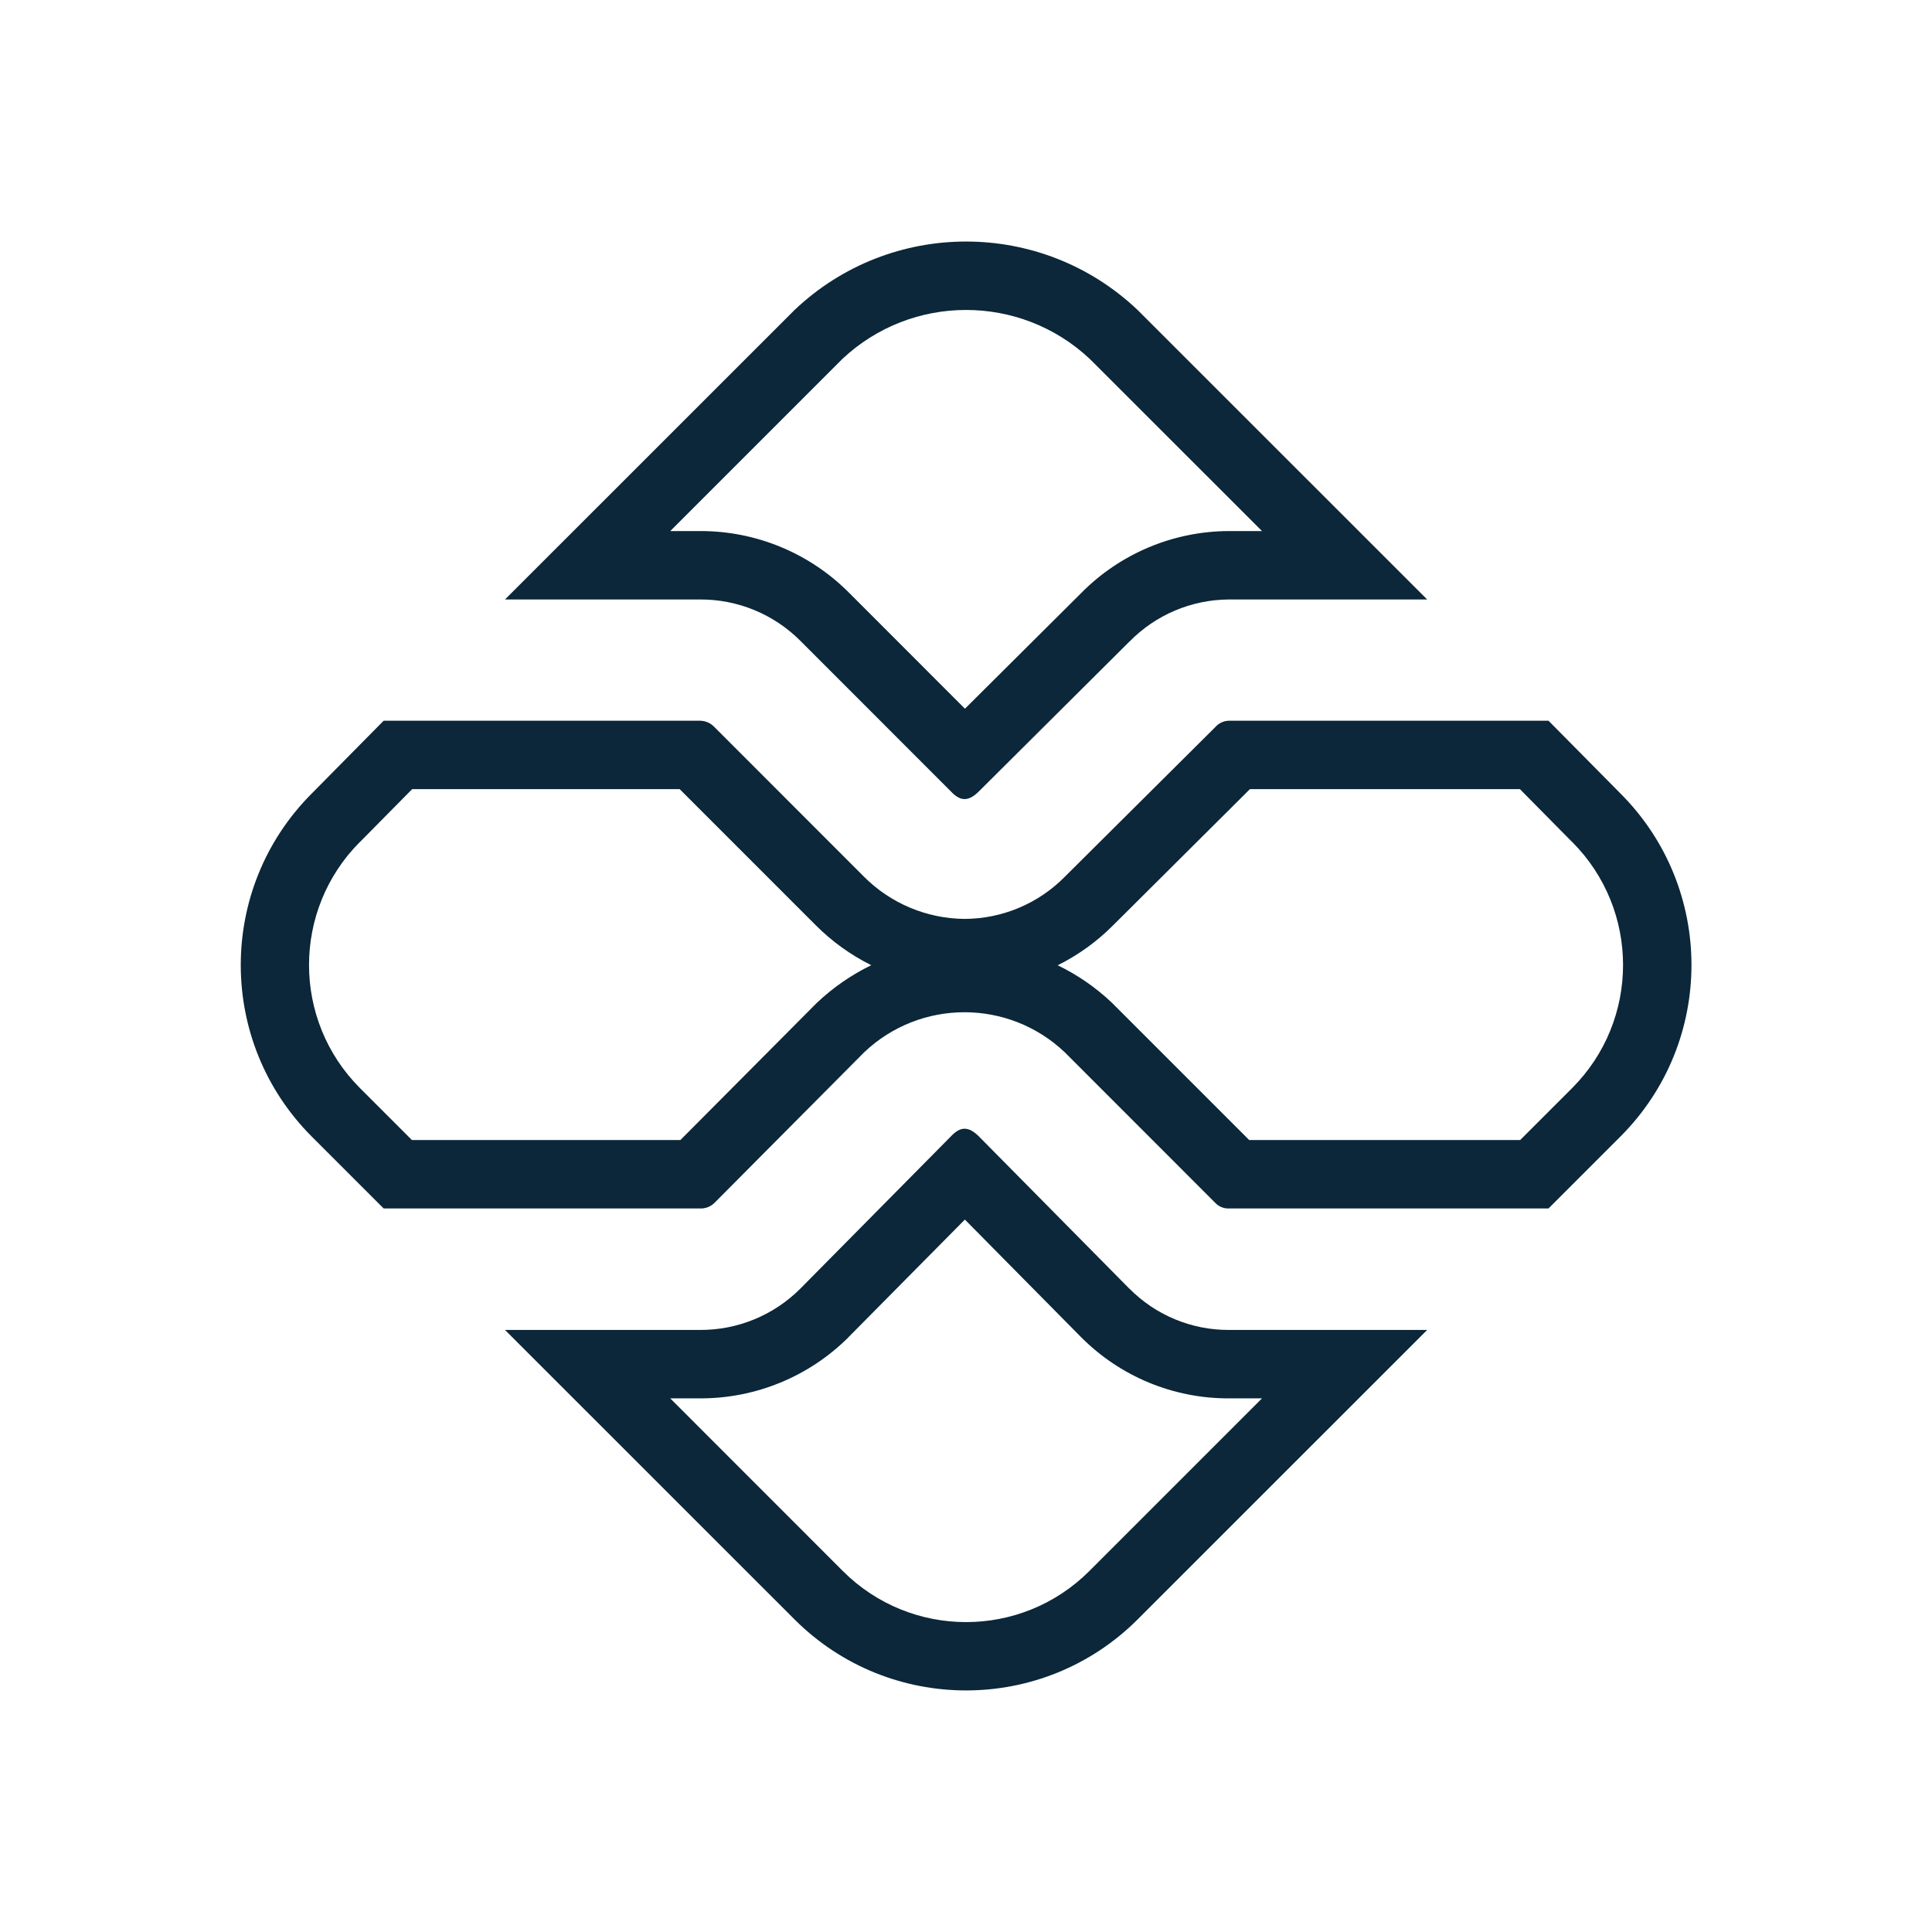
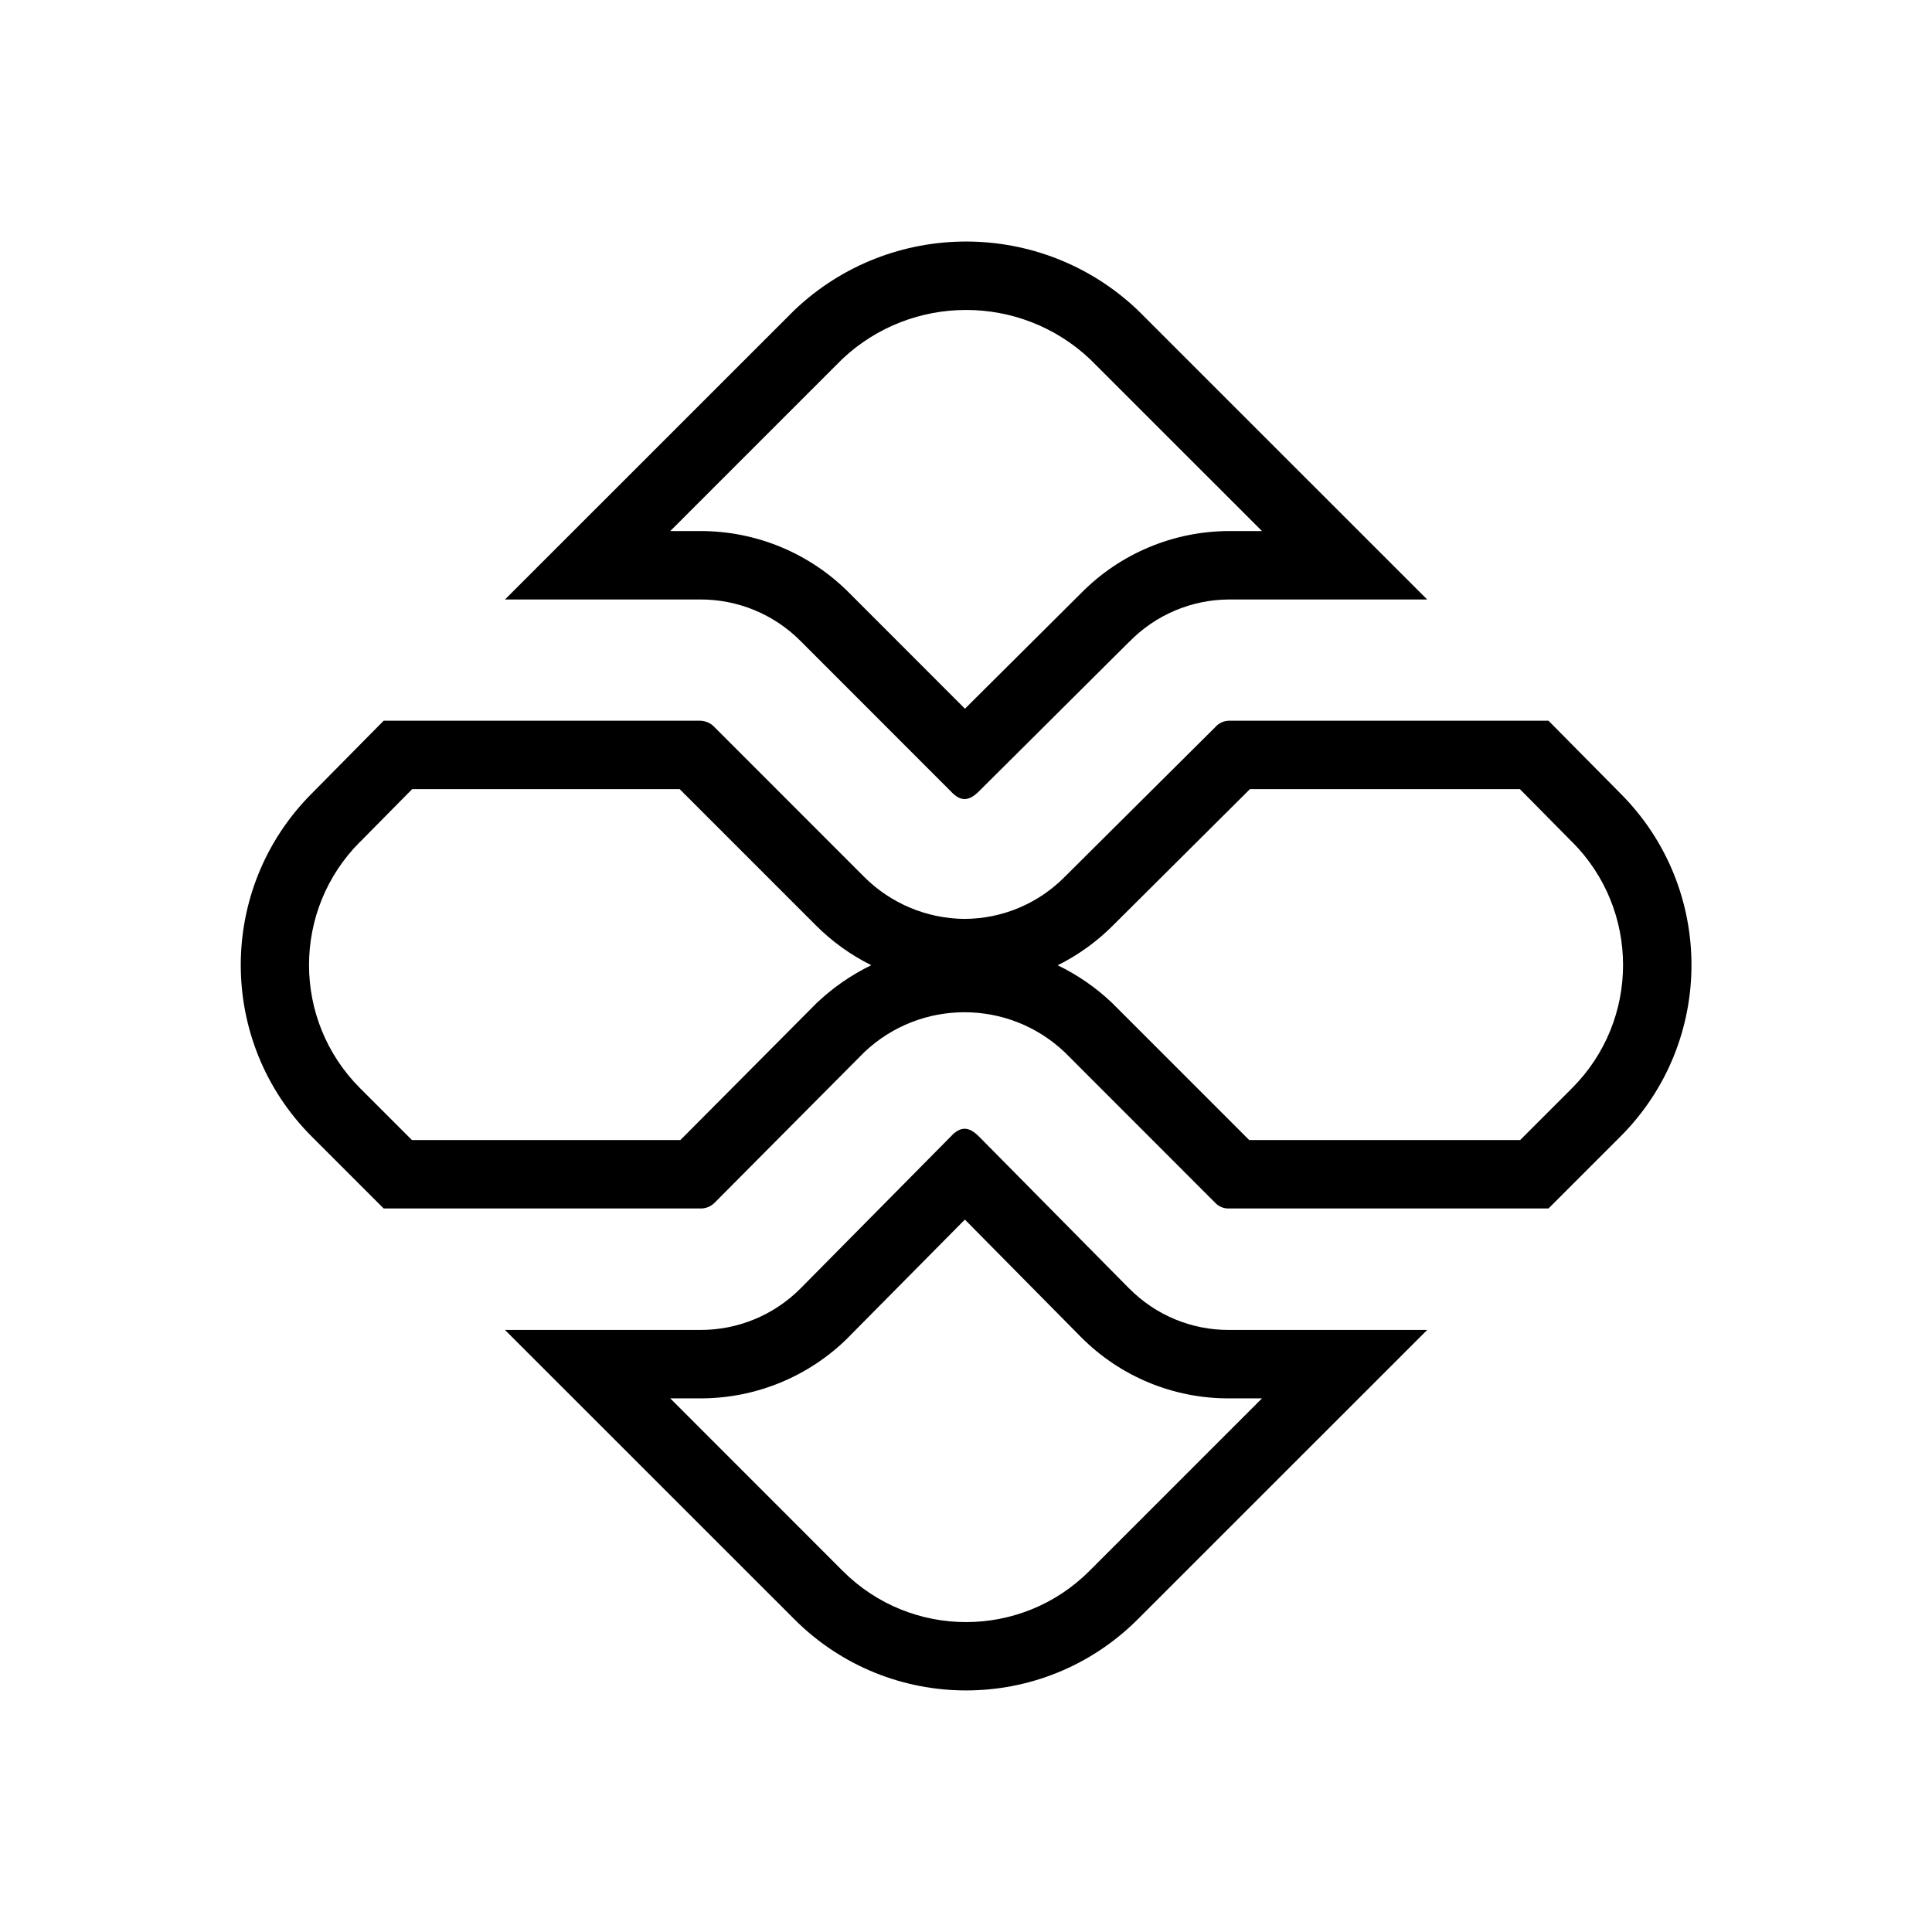
<svg xmlns="http://www.w3.org/2000/svg" width="24" height="24" fill="none">
-   <path fill="#0B2739" d="m14.03 7.97-1.868 1.859c-.13.13-.231.13-.352 0l-1.869-1.87a1.748 1.748 0 0 0-1.246-.512H6.273L9.871 3.85a3.095 3.095 0 0 1 4.26 0l3.598 3.597h-2.462a1.739 1.739 0 0 0-1.236.523Zm-2.043.834 1.44-1.433a2.589 2.589 0 0 1 1.837-.774h.413L13.539 4.46a2.245 2.245 0 0 0-3.076 0L8.326 6.597h.367a2.598 2.598 0 0 1 1.85.762l1.444 1.445Z" />
-   <path fill="#0B2739" d="m13.227 10.892 1.869-1.859a.231.231 0 0 1 .17-.08h3.97l.894.904a3.014 3.014 0 0 1 0 4.261l-.894.894h-3.97a.222.222 0 0 1-.17-.07l-1.869-1.87a1.809 1.809 0 0 0-2.492 0l-1.859 1.87a.241.241 0 0 1-.18.07h-3.93l-.894-.894a3.015 3.015 0 0 1 0-4.26l.894-.905h3.93a.251.251 0 0 1 .18.08l1.859 1.86c.33.33.778.518 1.246.522a1.757 1.757 0 0 0 1.246-.523Zm2.3-1.089-1.698 1.69a2.607 2.607 0 0 1-.69.498c.246.119.473.275.674.466l.007.007 1.698 1.698h3.366l.645-.645a2.164 2.164 0 0 0 0-3.059l-.002-.001-.646-.654h-3.353Zm-7.083 0H5.12l-.646.654-.002.001a2.164 2.164 0 0 0 0 3.059l.645.645h3.335l1.688-1.697.008-.008c.202-.191.43-.348.675-.467a2.63 2.63 0 0 1-.69-.497l-1.69-1.69Z" />
-   <path fill="#0B2739" d="m14.03 16.009-1.868-1.89c-.13-.13-.231-.13-.352 0l-1.869 1.89a1.749 1.749 0 0 1-1.246.512H6.273l3.598 3.597a3.015 3.015 0 0 0 4.26 0l3.598-3.597h-2.462a1.729 1.729 0 0 1-1.236-.512Zm1.239 1.362h.408l-2.146 2.146a2.165 2.165 0 0 1-3.06 0l-2.145-2.146h.367a2.599 2.599 0 0 0 1.85-.762v-.001l1.443-1.458 1.44 1.457a2.577 2.577 0 0 0 1.843.764Z" />
+   <path fill="#000" d="m14.03 7.97-1.868 1.859c-.13.13-.231.13-.352 0l-1.869-1.87a1.748 1.748 0 0 0-1.246-.512H6.273L9.871 3.85a3.095 3.095 0 0 1 4.26 0l3.598 3.597h-2.462a1.739 1.739 0 0 0-1.236.523Zm-2.043.834 1.44-1.433a2.589 2.589 0 0 1 1.837-.774h.413L13.539 4.46a2.245 2.245 0 0 0-3.076 0L8.326 6.597h.367a2.598 2.598 0 0 1 1.85.762l1.444 1.445Z" />
+   <path fill="#000" d="m13.227 10.892 1.869-1.859a.231.231 0 0 1 .17-.08h3.97l.894.904a3.014 3.014 0 0 1 0 4.261l-.894.894h-3.97a.222.222 0 0 1-.17-.07l-1.869-1.87a1.809 1.809 0 0 0-2.492 0l-1.859 1.87a.241.241 0 0 1-.18.07h-3.93l-.894-.894a3.015 3.015 0 0 1 0-4.26l.894-.905h3.93a.251.251 0 0 1 .18.08l1.859 1.86c.33.33.778.518 1.246.522a1.757 1.757 0 0 0 1.246-.523Zm2.3-1.089-1.698 1.69a2.607 2.607 0 0 1-.69.498c.246.119.473.275.674.466l.007.007 1.698 1.698h3.366l.645-.645a2.164 2.164 0 0 0 0-3.059l-.002-.001-.646-.654h-3.353Zm-7.083 0H5.12l-.646.654-.002.001a2.164 2.164 0 0 0 0 3.059l.645.645h3.335l1.688-1.697.008-.008c.202-.191.43-.348.675-.467a2.63 2.63 0 0 1-.69-.497l-1.69-1.69Z" />
+   <path fill="#000" d="m14.03 16.009-1.868-1.89c-.13-.13-.231-.13-.352 0l-1.869 1.89a1.749 1.749 0 0 1-1.246.512H6.273l3.598 3.597a3.015 3.015 0 0 0 4.26 0l3.598-3.597h-2.462a1.729 1.729 0 0 1-1.236-.512Zm1.239 1.362h.408l-2.146 2.146a2.165 2.165 0 0 1-3.06 0l-2.145-2.146h.367a2.599 2.599 0 0 0 1.85-.762v-.001l1.443-1.458 1.44 1.457a2.577 2.577 0 0 0 1.843.764Z" />
</svg>
